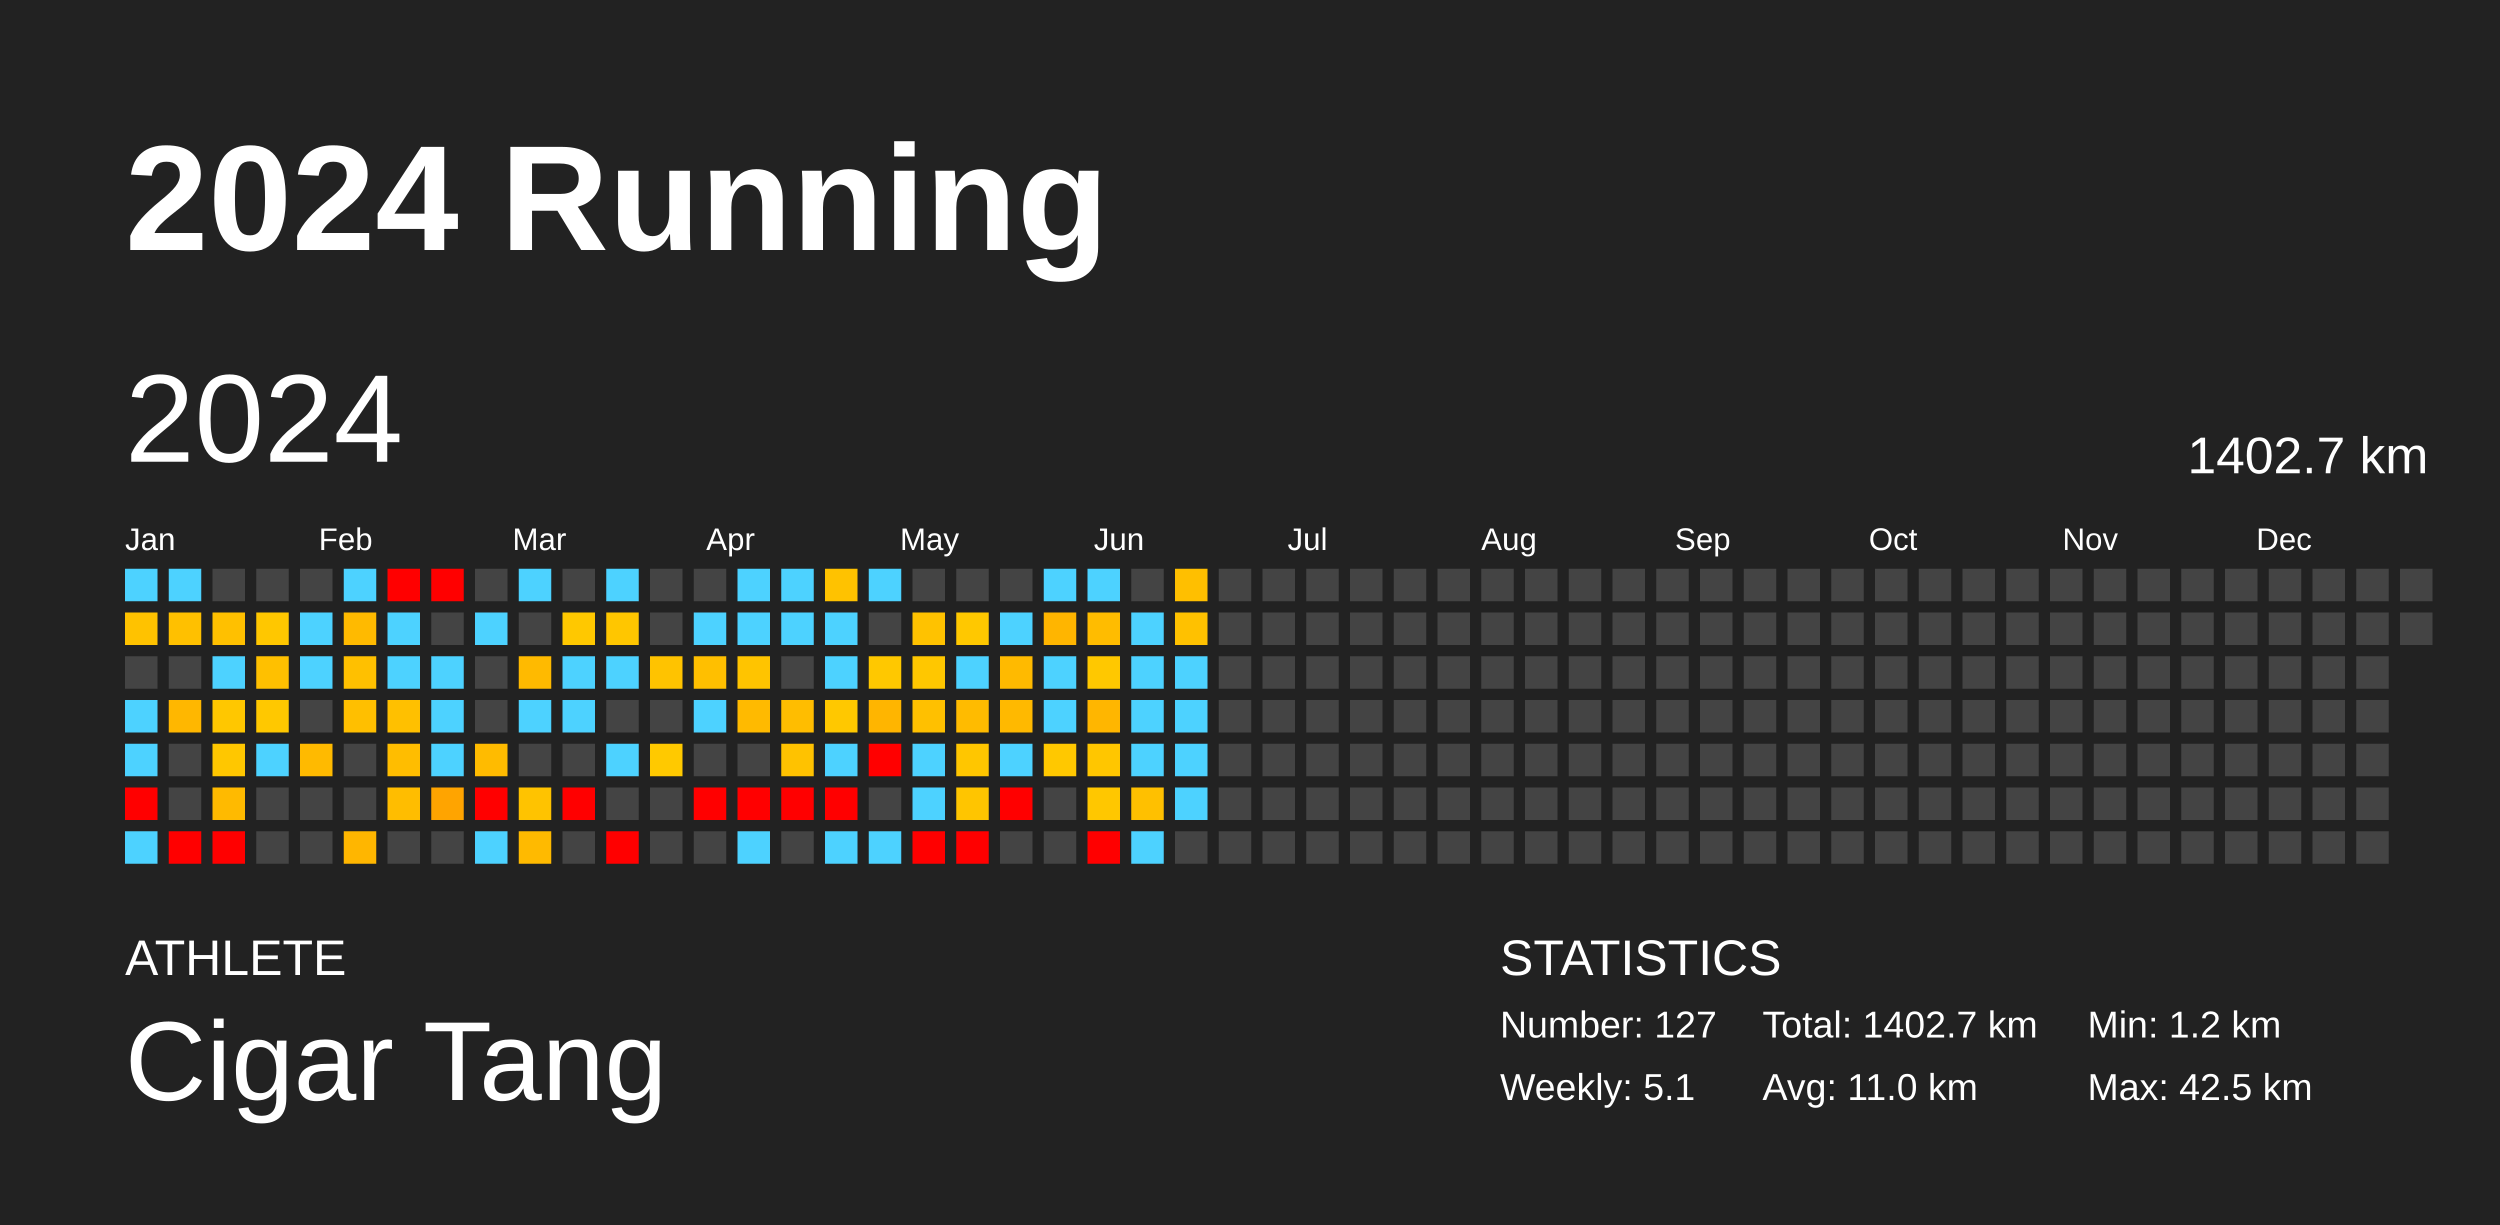
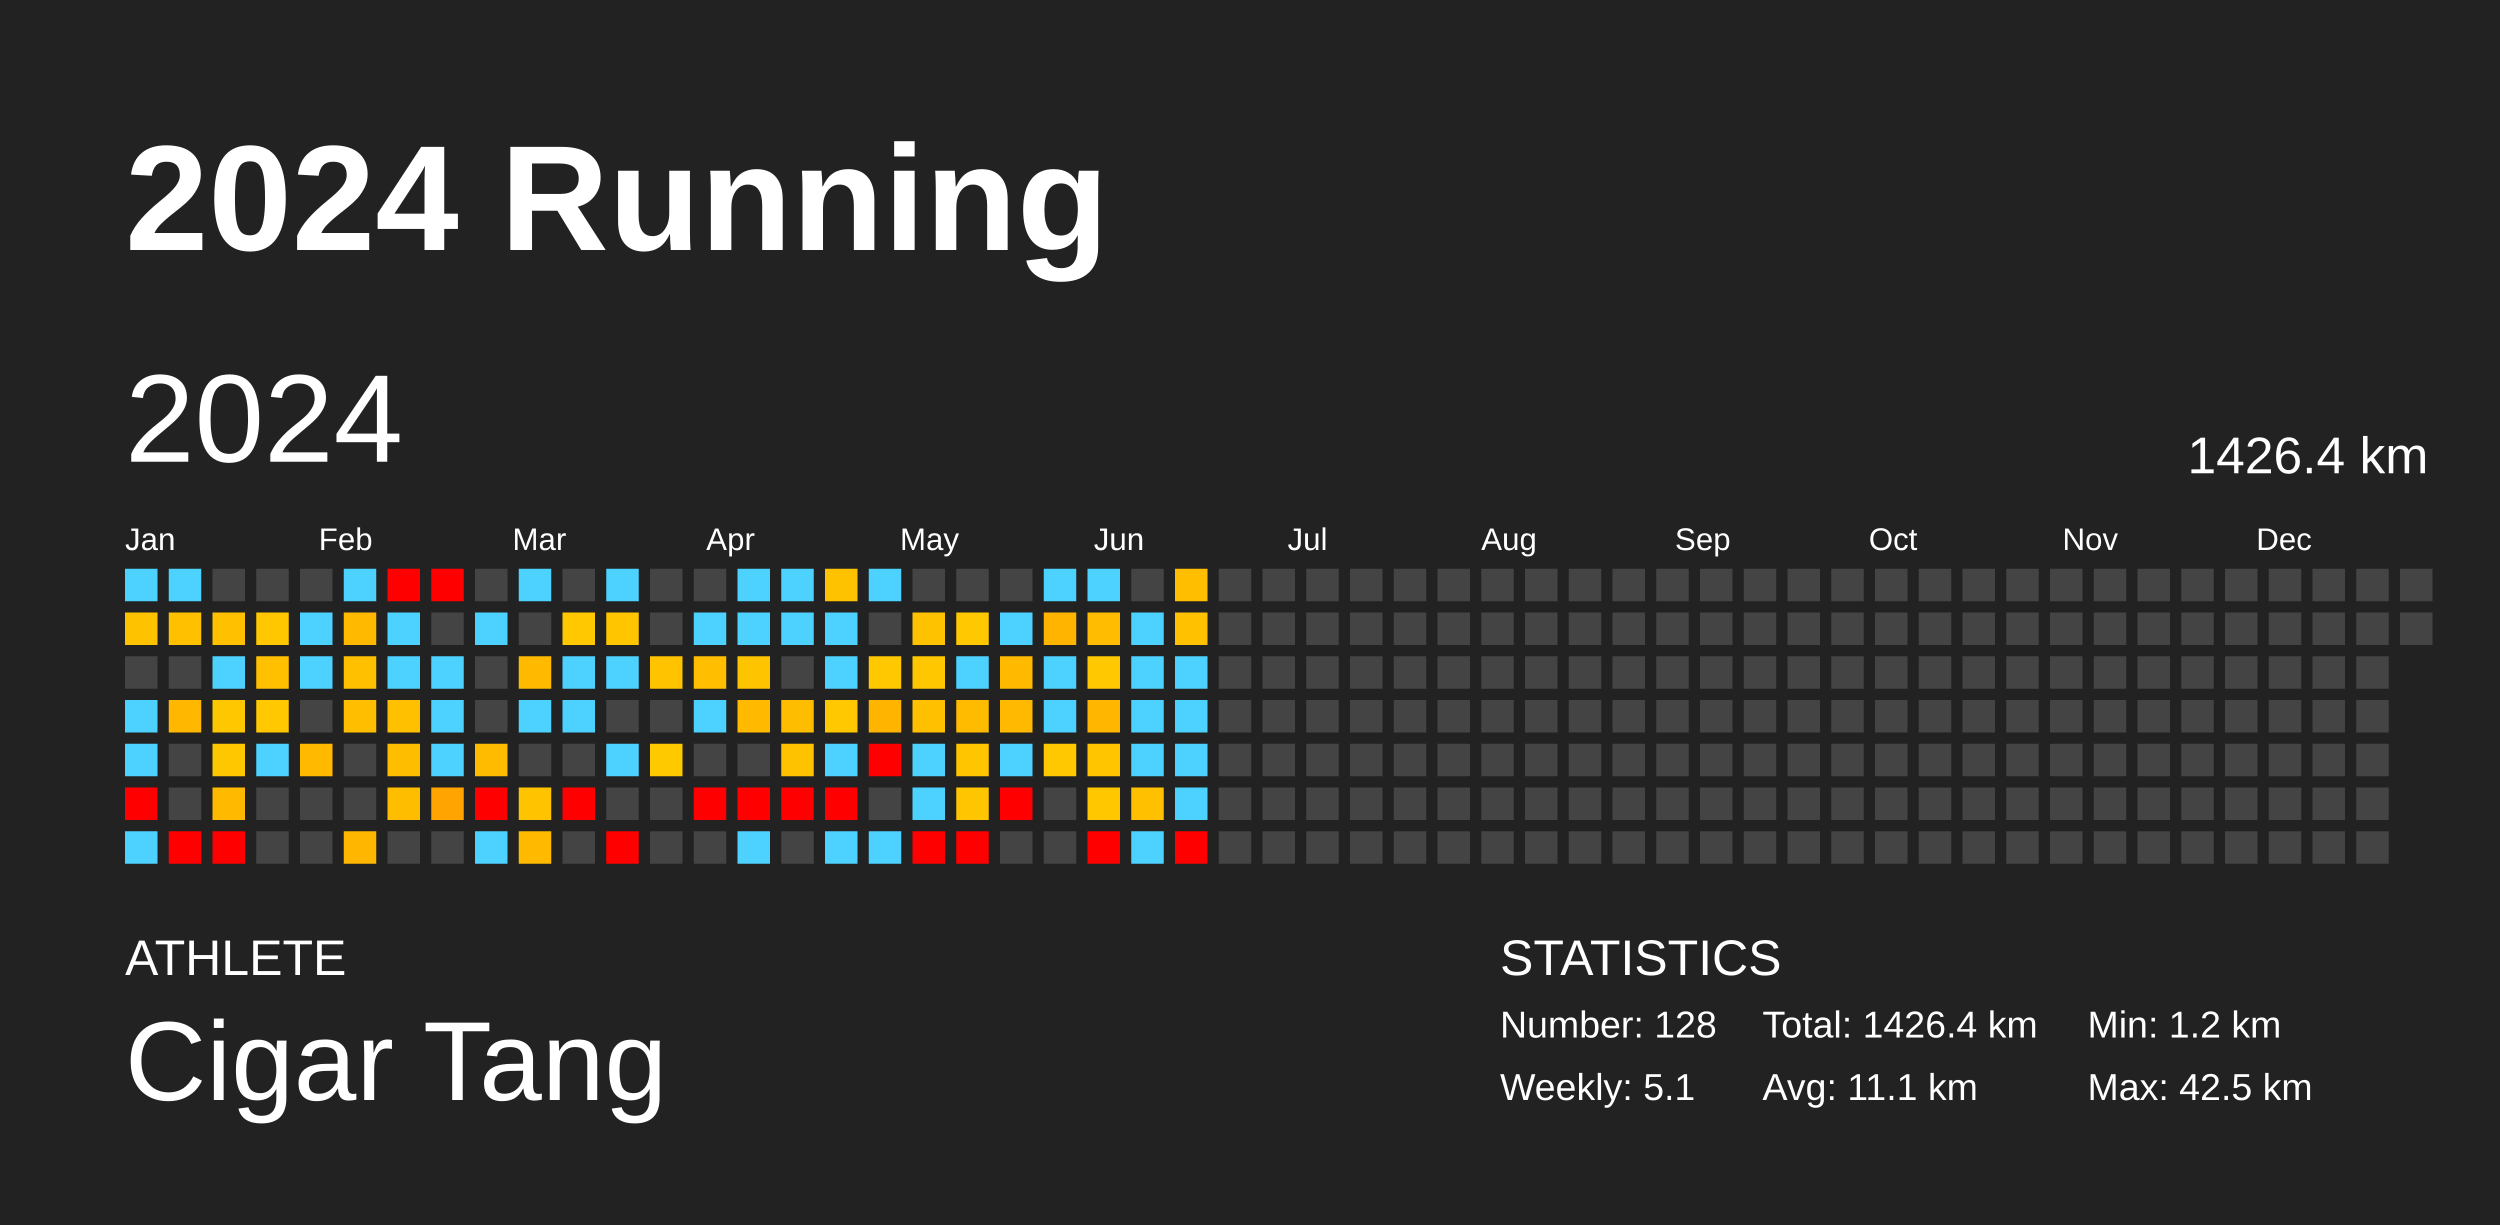
<svg xmlns="http://www.w3.org/2000/svg" baseProfile="full" height="98mm" version="1.1" viewBox="0,0,200,98" width="200mm">
  <defs />
  <rect fill="#222222" height="98" width="200" x="0" y="0" />
  <text fill="#FFFFFF" style="font-size:12px; font-family:Arial; font-weight:bold;" x="10" y="20">2024 Running</text>
  <text fill="#FFFFFF" style="font-size:4px; font-family:Arial" x="10" y="78">ATHLETE</text>
  <text fill="#FFFFFF" style="font-size:9px; font-family:Arial" x="10" y="88">Cigar Tang</text>
  <text fill="#FFFFFF" style="font-size:4px; font-family:Arial" x="120" y="78">STATISTICS</text>
-   <text fill="#FFFFFF" style="font-size:3px; font-family:Arial" x="120" y="83">Number: 127</text>
+   <text fill="#FFFFFF" style="font-size:3px; font-family:Arial" x="120" y="83">Number: 128</text>
  <text fill="#FFFFFF" style="font-size:3px; font-family:Arial" x="120" y="88">Weekly: 5.1</text>
-   <text fill="#FFFFFF" style="font-size:3px; font-family:Arial" x="141" y="83">Total: 1402.7 km</text>
-   <text fill="#FFFFFF" style="font-size:3px; font-family:Arial" x="141" y="88">Avg: 11.0 km</text>
+   <text fill="#FFFFFF" style="font-size:3px; font-family:Arial" x="141" y="83">Total: 1426.4 km</text>
+   <text fill="#FFFFFF" style="font-size:3px; font-family:Arial" x="141" y="88">Avg: 11.1 km</text>
  <text fill="#FFFFFF" style="font-size:3px; font-family:Arial" x="167" y="83">Min: 1.2 km</text>
  <text fill="#FFFFFF" style="font-size:3px; font-family:Arial" x="167" y="88">Max: 42.5 km</text>
  <text dominant-baseline="hanging" fill="#FFFFFF" style="font-size:10.0px; font-family:Arial;" x="10" y="30">2024</text>
-   <text dominant-baseline="hanging" fill="#FFFFFF" style="font-size:4.125px; font-family:Arial;" x="175" y="35">1402.7 km</text>
+   <text dominant-baseline="hanging" fill="#FFFFFF" style="font-size:4.125px; font-family:Arial;" x="175" y="35">1426.4 km</text>
  <text fill="#FFFFFF" style="font-size:2.5px; font-family:Arial" x="10.0" y="44">Jan</text>
  <text fill="#FFFFFF" style="font-size:2.5px; font-family:Arial" x="25.5" y="44">Feb</text>
  <text fill="#FFFFFF" style="font-size:2.5px; font-family:Arial" x="41.0" y="44">Mar</text>
  <text fill="#FFFFFF" style="font-size:2.5px; font-family:Arial" x="56.5" y="44">Apr</text>
  <text fill="#FFFFFF" style="font-size:2.5px; font-family:Arial" x="72.0" y="44">May</text>
  <text fill="#FFFFFF" style="font-size:2.5px; font-family:Arial" x="87.5" y="44">Jun</text>
  <text fill="#FFFFFF" style="font-size:2.5px; font-family:Arial" x="103.0" y="44">Jul</text>
  <text fill="#FFFFFF" style="font-size:2.5px; font-family:Arial" x="118.5" y="44">Aug</text>
  <text fill="#FFFFFF" style="font-size:2.5px; font-family:Arial" x="134.0" y="44">Sep</text>
  <text fill="#FFFFFF" style="font-size:2.5px; font-family:Arial" x="149.5" y="44">Oct</text>
  <text fill="#FFFFFF" style="font-size:2.5px; font-family:Arial" x="165.0" y="44">Nov</text>
  <text fill="#FFFFFF" style="font-size:2.5px; font-family:Arial" x="180.5" y="44">Dec</text>
  <rect fill="#4dd2ff" height="2.6" width="2.6" x="10.0" y="45.5" />
  <rect fill="#ffc200" height="2.6" width="2.6" x="10.0" y="49.0" />
  <rect fill="#444444" height="2.6" width="2.6" x="10.0" y="52.5" />
  <rect fill="#4dd2ff" height="2.6" width="2.6" x="10.0" y="56.0" />
  <rect fill="#4dd2ff" height="2.6" width="2.6" x="10.0" y="59.5" />
  <rect fill="red" height="2.6" width="2.6" x="10.0" y="63.0" />
  <rect fill="#4dd2ff" height="2.6" width="2.6" x="10.0" y="66.5" />
  <rect fill="#4dd2ff" height="2.6" width="2.6" x="13.5" y="45.5" />
  <rect fill="#ffc000" height="2.6" width="2.6" x="13.5" y="49.0" />
  <rect fill="#444444" height="2.6" width="2.6" x="13.5" y="52.5" />
  <rect fill="#ffb700" height="2.6" width="2.6" x="13.5" y="56.0" />
  <rect fill="#444444" height="2.6" width="2.6" x="13.5" y="59.5" />
  <rect fill="#444444" height="2.6" width="2.6" x="13.5" y="63.0" />
  <rect fill="red" height="2.6" width="2.6" x="13.5" y="66.5" />
  <rect fill="#444444" height="2.6" width="2.6" x="17.0" y="45.5" />
  <rect fill="#ffc000" height="2.6" width="2.6" x="17.0" y="49.0" />
  <rect fill="#4dd2ff" height="2.6" width="2.6" x="17.0" y="52.5" />
  <rect fill="#ffc700" height="2.6" width="2.6" x="17.0" y="56.0" />
  <rect fill="#ffc700" height="2.6" width="2.6" x="17.0" y="59.5" />
  <rect fill="#ffba00" height="2.6" width="2.6" x="17.0" y="63.0" />
  <rect fill="red" height="2.6" width="2.6" x="17.0" y="66.5" />
  <rect fill="#444444" height="2.6" width="2.6" x="20.5" y="45.5" />
  <rect fill="#ffc700" height="2.6" width="2.6" x="20.5" y="49.0" />
  <rect fill="#ffc000" height="2.6" width="2.6" x="20.5" y="52.5" />
  <rect fill="#ffc800" height="2.6" width="2.6" x="20.5" y="56.0" />
  <rect fill="#4dd2ff" height="2.6" width="2.6" x="20.5" y="59.5" />
  <rect fill="#444444" height="2.6" width="2.6" x="20.5" y="63.0" />
  <rect fill="#444444" height="2.6" width="2.6" x="20.5" y="66.5" />
  <rect fill="#444444" height="2.6" width="2.6" x="24.0" y="45.5" />
  <rect fill="#4dd2ff" height="2.6" width="2.6" x="24.0" y="49.0" />
  <rect fill="#4dd2ff" height="2.6" width="2.6" x="24.0" y="52.5" />
  <rect fill="#444444" height="2.6" width="2.6" x="24.0" y="56.0" />
  <rect fill="#ffba00" height="2.6" width="2.6" x="24.0" y="59.5" />
  <rect fill="#444444" height="2.6" width="2.6" x="24.0" y="63.0" />
  <rect fill="#444444" height="2.6" width="2.6" x="24.0" y="66.5" />
  <rect fill="#4dd2ff" height="2.6" width="2.6" x="27.5" y="45.5" />
  <rect fill="#ffba00" height="2.6" width="2.6" x="27.5" y="49.0" />
  <rect fill="#ffc000" height="2.6" width="2.6" x="27.5" y="52.5" />
  <rect fill="#ffbf00" height="2.6" width="2.6" x="27.5" y="56.0" />
  <rect fill="#444444" height="2.6" width="2.6" x="27.5" y="59.5" />
  <rect fill="#444444" height="2.6" width="2.6" x="27.5" y="63.0" />
  <rect fill="#ffb600" height="2.6" width="2.6" x="27.5" y="66.5" />
  <rect fill="red" height="2.6" width="2.6" x="31.0" y="45.5" />
  <rect fill="#4dd2ff" height="2.6" width="2.6" x="31.0" y="49.0" />
  <rect fill="#4dd2ff" height="2.6" width="2.6" x="31.0" y="52.5" />
  <rect fill="#ffc000" height="2.6" width="2.6" x="31.0" y="56.0" />
  <rect fill="#ffbd00" height="2.6" width="2.6" x="31.0" y="59.5" />
  <rect fill="#ffbd00" height="2.6" width="2.6" x="31.0" y="63.0" />
  <rect fill="#444444" height="2.6" width="2.6" x="31.0" y="66.5" />
  <rect fill="red" height="2.6" width="2.6" x="34.5" y="45.5" />
  <rect fill="#444444" height="2.6" width="2.6" x="34.5" y="49.0" />
  <rect fill="#4dd2ff" height="2.6" width="2.6" x="34.5" y="52.5" />
  <rect fill="#4dd2ff" height="2.6" width="2.6" x="34.5" y="56.0" />
  <rect fill="#4dd2ff" height="2.6" width="2.6" x="34.5" y="59.5" />
  <rect fill="#ffa400" height="2.6" width="2.6" x="34.5" y="63.0" />
  <rect fill="#444444" height="2.6" width="2.6" x="34.5" y="66.5" />
  <rect fill="#444444" height="2.6" width="2.6" x="38.0" y="45.5" />
  <rect fill="#4dd2ff" height="2.6" width="2.6" x="38.0" y="49.0" />
  <rect fill="#444444" height="2.6" width="2.6" x="38.0" y="52.5" />
  <rect fill="#444444" height="2.6" width="2.6" x="38.0" y="56.0" />
  <rect fill="#ffbb00" height="2.6" width="2.6" x="38.0" y="59.5" />
  <rect fill="red" height="2.6" width="2.6" x="38.0" y="63.0" />
  <rect fill="#4dd2ff" height="2.6" width="2.6" x="38.0" y="66.5" />
  <rect fill="#4dd2ff" height="2.6" width="2.6" x="41.5" y="45.5" />
  <rect fill="#444444" height="2.6" width="2.6" x="41.5" y="49.0" />
  <rect fill="#ffba00" height="2.6" width="2.6" x="41.5" y="52.5" />
  <rect fill="#4dd2ff" height="2.6" width="2.6" x="41.5" y="56.0" />
  <rect fill="#444444" height="2.6" width="2.6" x="41.5" y="59.5" />
  <rect fill="#ffc300" height="2.6" width="2.6" x="41.5" y="63.0" />
  <rect fill="#ffba00" height="2.6" width="2.6" x="41.5" y="66.5" />
  <rect fill="#444444" height="2.6" width="2.6" x="45.0" y="45.5" />
  <rect fill="#ffc800" height="2.6" width="2.6" x="45.0" y="49.0" />
  <rect fill="#4dd2ff" height="2.6" width="2.6" x="45.0" y="52.5" />
  <rect fill="#4dd2ff" height="2.6" width="2.6" x="45.0" y="56.0" />
  <rect fill="#444444" height="2.6" width="2.6" x="45.0" y="59.5" />
  <rect fill="red" height="2.6" width="2.6" x="45.0" y="63.0" />
  <rect fill="#444444" height="2.6" width="2.6" x="45.0" y="66.5" />
  <rect fill="#4dd2ff" height="2.6" width="2.6" x="48.5" y="45.5" />
  <rect fill="#ffc600" height="2.6" width="2.6" x="48.5" y="49.0" />
  <rect fill="#4dd2ff" height="2.6" width="2.6" x="48.5" y="52.5" />
  <rect fill="#444444" height="2.6" width="2.6" x="48.5" y="56.0" />
  <rect fill="#4dd2ff" height="2.6" width="2.6" x="48.5" y="59.5" />
  <rect fill="#444444" height="2.6" width="2.6" x="48.5" y="63.0" />
  <rect fill="red" height="2.6" width="2.6" x="48.5" y="66.5" />
  <rect fill="#444444" height="2.6" width="2.6" x="52.0" y="45.5" />
  <rect fill="#444444" height="2.6" width="2.6" x="52.0" y="49.0" />
  <rect fill="#ffc300" height="2.6" width="2.6" x="52.0" y="52.5" />
  <rect fill="#444444" height="2.6" width="2.6" x="52.0" y="56.0" />
  <rect fill="#ffc900" height="2.6" width="2.6" x="52.0" y="59.5" />
  <rect fill="#444444" height="2.6" width="2.6" x="52.0" y="63.0" />
  <rect fill="#444444" height="2.6" width="2.6" x="52.0" y="66.5" />
  <rect fill="#444444" height="2.6" width="2.6" x="55.5" y="45.5" />
  <rect fill="#4dd2ff" height="2.6" width="2.6" x="55.5" y="49.0" />
  <rect fill="#ffbf00" height="2.6" width="2.6" x="55.5" y="52.5" />
  <rect fill="#4dd2ff" height="2.6" width="2.6" x="55.5" y="56.0" />
  <rect fill="#444444" height="2.6" width="2.6" x="55.5" y="59.5" />
  <rect fill="red" height="2.6" width="2.6" x="55.5" y="63.0" />
  <rect fill="#444444" height="2.6" width="2.6" x="55.5" y="66.5" />
  <rect fill="#4dd2ff" height="2.6" width="2.6" x="59.0" y="45.5" />
  <rect fill="#4dd2ff" height="2.6" width="2.6" x="59.0" y="49.0" />
  <rect fill="#ffc400" height="2.6" width="2.6" x="59.0" y="52.5" />
  <rect fill="#ffba00" height="2.6" width="2.6" x="59.0" y="56.0" />
  <rect fill="#444444" height="2.6" width="2.6" x="59.0" y="59.5" />
  <rect fill="red" height="2.6" width="2.6" x="59.0" y="63.0" />
  <rect fill="#4dd2ff" height="2.6" width="2.6" x="59.0" y="66.5" />
  <rect fill="#4dd2ff" height="2.6" width="2.6" x="62.5" y="45.5" />
  <rect fill="#4dd2ff" height="2.6" width="2.6" x="62.5" y="49.0" />
  <rect fill="#444444" height="2.6" width="2.6" x="62.5" y="52.5" />
  <rect fill="#ffbd00" height="2.6" width="2.6" x="62.5" y="56.0" />
  <rect fill="#ffc200" height="2.6" width="2.6" x="62.5" y="59.5" />
  <rect fill="red" height="2.6" width="2.6" x="62.5" y="63.0" />
  <rect fill="#444444" height="2.6" width="2.6" x="62.5" y="66.5" />
  <rect fill="#ffc200" height="2.6" width="2.6" x="66.0" y="45.5" />
  <rect fill="#4dd2ff" height="2.6" width="2.6" x="66.0" y="49.0" />
  <rect fill="#4dd2ff" height="2.6" width="2.6" x="66.0" y="52.5" />
  <rect fill="#ffc800" height="2.6" width="2.6" x="66.0" y="56.0" />
  <rect fill="#4dd2ff" height="2.6" width="2.6" x="66.0" y="59.5" />
  <rect fill="red" height="2.6" width="2.6" x="66.0" y="63.0" />
  <rect fill="#4dd2ff" height="2.6" width="2.6" x="66.0" y="66.5" />
  <rect fill="#4dd2ff" height="2.6" width="2.6" x="69.5" y="45.5" />
  <rect fill="#444444" height="2.6" width="2.6" x="69.5" y="49.0" />
  <rect fill="#ffc800" height="2.6" width="2.6" x="69.5" y="52.5" />
  <rect fill="#ffb500" height="2.6" width="2.6" x="69.5" y="56.0" />
  <rect fill="red" height="2.6" width="2.6" x="69.5" y="59.5" />
  <rect fill="#444444" height="2.6" width="2.6" x="69.5" y="63.0" />
  <rect fill="#4dd2ff" height="2.6" width="2.6" x="69.5" y="66.5" />
  <rect fill="#444444" height="2.6" width="2.6" x="73.0" y="45.5" />
  <rect fill="#ffc200" height="2.6" width="2.6" x="73.0" y="49.0" />
  <rect fill="#ffc700" height="2.6" width="2.6" x="73.0" y="52.5" />
  <rect fill="#ffc000" height="2.6" width="2.6" x="73.0" y="56.0" />
  <rect fill="#4dd2ff" height="2.6" width="2.6" x="73.0" y="59.5" />
  <rect fill="#4dd2ff" height="2.6" width="2.6" x="73.0" y="63.0" />
  <rect fill="red" height="2.6" width="2.6" x="73.0" y="66.5" />
  <rect fill="#444444" height="2.6" width="2.6" x="76.5" y="45.5" />
  <rect fill="#ffc800" height="2.6" width="2.6" x="76.5" y="49.0" />
  <rect fill="#4dd2ff" height="2.6" width="2.6" x="76.5" y="52.5" />
  <rect fill="#ffbb00" height="2.6" width="2.6" x="76.5" y="56.0" />
  <rect fill="#ffc600" height="2.6" width="2.6" x="76.5" y="59.5" />
  <rect fill="#ffc500" height="2.6" width="2.6" x="76.5" y="63.0" />
  <rect fill="red" height="2.6" width="2.6" x="76.5" y="66.5" />
  <rect fill="#444444" height="2.6" width="2.6" x="80.0" y="45.5" />
  <rect fill="#4dd2ff" height="2.6" width="2.6" x="80.0" y="49.0" />
  <rect fill="#ffba00" height="2.6" width="2.6" x="80.0" y="52.5" />
  <rect fill="#ffb900" height="2.6" width="2.6" x="80.0" y="56.0" />
  <rect fill="#4dd2ff" height="2.6" width="2.6" x="80.0" y="59.5" />
  <rect fill="red" height="2.6" width="2.6" x="80.0" y="63.0" />
  <rect fill="#444444" height="2.6" width="2.6" x="80.0" y="66.5" />
  <rect fill="#4dd2ff" height="2.6" width="2.6" x="83.5" y="45.5" />
  <rect fill="#ffb500" height="2.6" width="2.6" x="83.5" y="49.0" />
  <rect fill="#4dd2ff" height="2.6" width="2.6" x="83.5" y="52.5" />
  <rect fill="#4dd2ff" height="2.6" width="2.6" x="83.5" y="56.0" />
  <rect fill="#ffc800" height="2.6" width="2.6" x="83.5" y="59.5" />
  <rect fill="#444444" height="2.6" width="2.6" x="83.5" y="63.0" />
  <rect fill="#444444" height="2.6" width="2.6" x="83.5" y="66.5" />
  <rect fill="#4dd2ff" height="2.6" width="2.6" x="87.0" y="45.5" />
  <rect fill="#ffbc00" height="2.6" width="2.6" x="87.0" y="49.0" />
  <rect fill="#ffc800" height="2.6" width="2.6" x="87.0" y="52.5" />
  <rect fill="#ffb600" height="2.6" width="2.6" x="87.0" y="56.0" />
  <rect fill="#ffc600" height="2.6" width="2.6" x="87.0" y="59.5" />
  <rect fill="#ffc700" height="2.6" width="2.6" x="87.0" y="63.0" />
  <rect fill="red" height="2.6" width="2.6" x="87.0" y="66.5" />
  <rect fill="#444444" height="2.6" width="2.6" x="90.5" y="45.5" />
  <rect fill="#4dd2ff" height="2.6" width="2.6" x="90.5" y="49.0" />
  <rect fill="#4dd2ff" height="2.6" width="2.6" x="90.5" y="52.5" />
  <rect fill="#4dd2ff" height="2.6" width="2.6" x="90.5" y="56.0" />
  <rect fill="#4dd2ff" height="2.6" width="2.6" x="90.5" y="59.5" />
  <rect fill="#ffc000" height="2.6" width="2.6" x="90.5" y="63.0" />
  <rect fill="#4dd2ff" height="2.6" width="2.6" x="90.5" y="66.5" />
  <rect fill="#ffbf00" height="2.6" width="2.6" x="94.0" y="45.5" />
  <rect fill="#ffc100" height="2.6" width="2.6" x="94.0" y="49.0" />
  <rect fill="#4dd2ff" height="2.6" width="2.6" x="94.0" y="52.5" />
  <rect fill="#4dd2ff" height="2.6" width="2.6" x="94.0" y="56.0" />
  <rect fill="#4dd2ff" height="2.6" width="2.6" x="94.0" y="59.5" />
  <rect fill="#4dd2ff" height="2.6" width="2.6" x="94.0" y="63.0" />
-   <rect fill="#444444" height="2.6" width="2.6" x="94.0" y="66.5" />
+   <rect fill="red" height="2.6" width="2.6" x="94.0" y="66.5" />
  <rect fill="#444444" height="2.6" width="2.6" x="97.5" y="45.5" />
  <rect fill="#444444" height="2.6" width="2.6" x="97.5" y="49.0" />
  <rect fill="#444444" height="2.6" width="2.6" x="97.5" y="52.5" />
  <rect fill="#444444" height="2.6" width="2.6" x="97.5" y="56.0" />
  <rect fill="#444444" height="2.6" width="2.6" x="97.5" y="59.5" />
  <rect fill="#444444" height="2.6" width="2.6" x="97.5" y="63.0" />
  <rect fill="#444444" height="2.6" width="2.6" x="97.5" y="66.5" />
  <rect fill="#444444" height="2.6" width="2.6" x="101.0" y="45.5" />
  <rect fill="#444444" height="2.6" width="2.6" x="101.0" y="49.0" />
  <rect fill="#444444" height="2.6" width="2.6" x="101.0" y="52.5" />
  <rect fill="#444444" height="2.6" width="2.6" x="101.0" y="56.0" />
  <rect fill="#444444" height="2.6" width="2.6" x="101.0" y="59.5" />
  <rect fill="#444444" height="2.6" width="2.6" x="101.0" y="63.0" />
  <rect fill="#444444" height="2.6" width="2.6" x="101.0" y="66.5" />
  <rect fill="#444444" height="2.6" width="2.6" x="104.5" y="45.5" />
  <rect fill="#444444" height="2.6" width="2.6" x="104.5" y="49.0" />
  <rect fill="#444444" height="2.6" width="2.6" x="104.5" y="52.5" />
  <rect fill="#444444" height="2.6" width="2.6" x="104.5" y="56.0" />
  <rect fill="#444444" height="2.6" width="2.6" x="104.5" y="59.5" />
  <rect fill="#444444" height="2.6" width="2.6" x="104.5" y="63.0" />
  <rect fill="#444444" height="2.6" width="2.6" x="104.5" y="66.5" />
  <rect fill="#444444" height="2.6" width="2.6" x="108.0" y="45.5" />
  <rect fill="#444444" height="2.6" width="2.6" x="108.0" y="49.0" />
  <rect fill="#444444" height="2.6" width="2.6" x="108.0" y="52.5" />
  <rect fill="#444444" height="2.6" width="2.6" x="108.0" y="56.0" />
  <rect fill="#444444" height="2.6" width="2.6" x="108.0" y="59.5" />
  <rect fill="#444444" height="2.6" width="2.6" x="108.0" y="63.0" />
  <rect fill="#444444" height="2.6" width="2.6" x="108.0" y="66.5" />
  <rect fill="#444444" height="2.6" width="2.6" x="111.5" y="45.5" />
  <rect fill="#444444" height="2.6" width="2.6" x="111.5" y="49.0" />
  <rect fill="#444444" height="2.6" width="2.6" x="111.5" y="52.5" />
  <rect fill="#444444" height="2.6" width="2.6" x="111.5" y="56.0" />
  <rect fill="#444444" height="2.6" width="2.6" x="111.5" y="59.5" />
  <rect fill="#444444" height="2.6" width="2.6" x="111.5" y="63.0" />
  <rect fill="#444444" height="2.6" width="2.6" x="111.5" y="66.5" />
  <rect fill="#444444" height="2.6" width="2.6" x="115.0" y="45.5" />
  <rect fill="#444444" height="2.6" width="2.6" x="115.0" y="49.0" />
  <rect fill="#444444" height="2.6" width="2.6" x="115.0" y="52.5" />
  <rect fill="#444444" height="2.6" width="2.6" x="115.0" y="56.0" />
  <rect fill="#444444" height="2.6" width="2.6" x="115.0" y="59.5" />
  <rect fill="#444444" height="2.6" width="2.6" x="115.0" y="63.0" />
  <rect fill="#444444" height="2.6" width="2.6" x="115.0" y="66.5" />
  <rect fill="#444444" height="2.6" width="2.6" x="118.5" y="45.5" />
  <rect fill="#444444" height="2.6" width="2.6" x="118.5" y="49.0" />
  <rect fill="#444444" height="2.6" width="2.6" x="118.5" y="52.5" />
  <rect fill="#444444" height="2.6" width="2.6" x="118.5" y="56.0" />
  <rect fill="#444444" height="2.6" width="2.6" x="118.5" y="59.5" />
  <rect fill="#444444" height="2.6" width="2.6" x="118.5" y="63.0" />
  <rect fill="#444444" height="2.6" width="2.6" x="118.5" y="66.5" />
  <rect fill="#444444" height="2.6" width="2.6" x="122.0" y="45.5" />
  <rect fill="#444444" height="2.6" width="2.6" x="122.0" y="49.0" />
  <rect fill="#444444" height="2.6" width="2.6" x="122.0" y="52.5" />
  <rect fill="#444444" height="2.6" width="2.6" x="122.0" y="56.0" />
  <rect fill="#444444" height="2.6" width="2.6" x="122.0" y="59.5" />
  <rect fill="#444444" height="2.6" width="2.6" x="122.0" y="63.0" />
  <rect fill="#444444" height="2.6" width="2.6" x="122.0" y="66.5" />
  <rect fill="#444444" height="2.6" width="2.6" x="125.5" y="45.5" />
  <rect fill="#444444" height="2.6" width="2.6" x="125.5" y="49.0" />
  <rect fill="#444444" height="2.6" width="2.6" x="125.5" y="52.5" />
  <rect fill="#444444" height="2.6" width="2.6" x="125.5" y="56.0" />
  <rect fill="#444444" height="2.6" width="2.6" x="125.5" y="59.5" />
  <rect fill="#444444" height="2.6" width="2.6" x="125.5" y="63.0" />
  <rect fill="#444444" height="2.6" width="2.6" x="125.5" y="66.5" />
  <rect fill="#444444" height="2.6" width="2.6" x="129.0" y="45.5" />
  <rect fill="#444444" height="2.6" width="2.6" x="129.0" y="49.0" />
  <rect fill="#444444" height="2.6" width="2.6" x="129.0" y="52.5" />
  <rect fill="#444444" height="2.6" width="2.6" x="129.0" y="56.0" />
  <rect fill="#444444" height="2.6" width="2.6" x="129.0" y="59.5" />
  <rect fill="#444444" height="2.6" width="2.6" x="129.0" y="63.0" />
  <rect fill="#444444" height="2.6" width="2.6" x="129.0" y="66.5" />
  <rect fill="#444444" height="2.6" width="2.6" x="132.5" y="45.5" />
  <rect fill="#444444" height="2.6" width="2.6" x="132.5" y="49.0" />
  <rect fill="#444444" height="2.6" width="2.6" x="132.5" y="52.5" />
  <rect fill="#444444" height="2.6" width="2.6" x="132.5" y="56.0" />
  <rect fill="#444444" height="2.6" width="2.6" x="132.5" y="59.5" />
  <rect fill="#444444" height="2.6" width="2.6" x="132.5" y="63.0" />
  <rect fill="#444444" height="2.6" width="2.6" x="132.5" y="66.5" />
  <rect fill="#444444" height="2.6" width="2.6" x="136.0" y="45.5" />
  <rect fill="#444444" height="2.6" width="2.6" x="136.0" y="49.0" />
  <rect fill="#444444" height="2.6" width="2.6" x="136.0" y="52.5" />
  <rect fill="#444444" height="2.6" width="2.6" x="136.0" y="56.0" />
  <rect fill="#444444" height="2.6" width="2.6" x="136.0" y="59.5" />
  <rect fill="#444444" height="2.6" width="2.6" x="136.0" y="63.0" />
  <rect fill="#444444" height="2.6" width="2.6" x="136.0" y="66.5" />
  <rect fill="#444444" height="2.6" width="2.6" x="139.5" y="45.5" />
  <rect fill="#444444" height="2.6" width="2.6" x="139.5" y="49.0" />
  <rect fill="#444444" height="2.6" width="2.6" x="139.5" y="52.5" />
  <rect fill="#444444" height="2.6" width="2.6" x="139.5" y="56.0" />
  <rect fill="#444444" height="2.6" width="2.6" x="139.5" y="59.5" />
  <rect fill="#444444" height="2.6" width="2.6" x="139.5" y="63.0" />
  <rect fill="#444444" height="2.6" width="2.6" x="139.5" y="66.5" />
  <rect fill="#444444" height="2.6" width="2.6" x="143.0" y="45.5" />
  <rect fill="#444444" height="2.6" width="2.6" x="143.0" y="49.0" />
  <rect fill="#444444" height="2.6" width="2.6" x="143.0" y="52.5" />
  <rect fill="#444444" height="2.6" width="2.6" x="143.0" y="56.0" />
  <rect fill="#444444" height="2.6" width="2.6" x="143.0" y="59.5" />
  <rect fill="#444444" height="2.6" width="2.6" x="143.0" y="63.0" />
  <rect fill="#444444" height="2.6" width="2.6" x="143.0" y="66.5" />
  <rect fill="#444444" height="2.6" width="2.6" x="146.5" y="45.5" />
  <rect fill="#444444" height="2.6" width="2.6" x="146.5" y="49.0" />
  <rect fill="#444444" height="2.6" width="2.6" x="146.5" y="52.5" />
  <rect fill="#444444" height="2.6" width="2.6" x="146.5" y="56.0" />
  <rect fill="#444444" height="2.6" width="2.6" x="146.5" y="59.5" />
  <rect fill="#444444" height="2.6" width="2.6" x="146.5" y="63.0" />
  <rect fill="#444444" height="2.6" width="2.6" x="146.5" y="66.5" />
  <rect fill="#444444" height="2.6" width="2.6" x="150.0" y="45.5" />
  <rect fill="#444444" height="2.6" width="2.6" x="150.0" y="49.0" />
  <rect fill="#444444" height="2.6" width="2.6" x="150.0" y="52.5" />
  <rect fill="#444444" height="2.6" width="2.6" x="150.0" y="56.0" />
  <rect fill="#444444" height="2.6" width="2.6" x="150.0" y="59.5" />
  <rect fill="#444444" height="2.6" width="2.6" x="150.0" y="63.0" />
  <rect fill="#444444" height="2.6" width="2.6" x="150.0" y="66.5" />
  <rect fill="#444444" height="2.6" width="2.6" x="153.5" y="45.5" />
  <rect fill="#444444" height="2.6" width="2.6" x="153.5" y="49.0" />
  <rect fill="#444444" height="2.6" width="2.6" x="153.5" y="52.5" />
  <rect fill="#444444" height="2.6" width="2.6" x="153.5" y="56.0" />
  <rect fill="#444444" height="2.6" width="2.6" x="153.5" y="59.5" />
  <rect fill="#444444" height="2.6" width="2.6" x="153.5" y="63.0" />
  <rect fill="#444444" height="2.6" width="2.6" x="153.5" y="66.5" />
  <rect fill="#444444" height="2.6" width="2.6" x="157.0" y="45.5" />
  <rect fill="#444444" height="2.6" width="2.6" x="157.0" y="49.0" />
  <rect fill="#444444" height="2.6" width="2.6" x="157.0" y="52.5" />
  <rect fill="#444444" height="2.6" width="2.6" x="157.0" y="56.0" />
  <rect fill="#444444" height="2.6" width="2.6" x="157.0" y="59.5" />
  <rect fill="#444444" height="2.6" width="2.6" x="157.0" y="63.0" />
  <rect fill="#444444" height="2.6" width="2.6" x="157.0" y="66.5" />
  <rect fill="#444444" height="2.6" width="2.6" x="160.5" y="45.5" />
  <rect fill="#444444" height="2.6" width="2.6" x="160.5" y="49.0" />
  <rect fill="#444444" height="2.6" width="2.6" x="160.5" y="52.5" />
  <rect fill="#444444" height="2.6" width="2.6" x="160.5" y="56.0" />
  <rect fill="#444444" height="2.6" width="2.6" x="160.5" y="59.5" />
  <rect fill="#444444" height="2.6" width="2.6" x="160.5" y="63.0" />
  <rect fill="#444444" height="2.6" width="2.6" x="160.5" y="66.5" />
  <rect fill="#444444" height="2.6" width="2.6" x="164.0" y="45.5" />
  <rect fill="#444444" height="2.6" width="2.6" x="164.0" y="49.0" />
  <rect fill="#444444" height="2.6" width="2.6" x="164.0" y="52.5" />
  <rect fill="#444444" height="2.6" width="2.6" x="164.0" y="56.0" />
  <rect fill="#444444" height="2.6" width="2.6" x="164.0" y="59.5" />
  <rect fill="#444444" height="2.6" width="2.6" x="164.0" y="63.0" />
  <rect fill="#444444" height="2.6" width="2.6" x="164.0" y="66.5" />
  <rect fill="#444444" height="2.6" width="2.6" x="167.5" y="45.5" />
  <rect fill="#444444" height="2.6" width="2.6" x="167.5" y="49.0" />
  <rect fill="#444444" height="2.6" width="2.6" x="167.5" y="52.5" />
  <rect fill="#444444" height="2.6" width="2.6" x="167.5" y="56.0" />
  <rect fill="#444444" height="2.6" width="2.6" x="167.5" y="59.5" />
  <rect fill="#444444" height="2.6" width="2.6" x="167.5" y="63.0" />
  <rect fill="#444444" height="2.6" width="2.6" x="167.5" y="66.5" />
  <rect fill="#444444" height="2.6" width="2.6" x="171.0" y="45.5" />
  <rect fill="#444444" height="2.6" width="2.6" x="171.0" y="49.0" />
  <rect fill="#444444" height="2.6" width="2.6" x="171.0" y="52.5" />
  <rect fill="#444444" height="2.6" width="2.6" x="171.0" y="56.0" />
  <rect fill="#444444" height="2.6" width="2.6" x="171.0" y="59.5" />
  <rect fill="#444444" height="2.6" width="2.6" x="171.0" y="63.0" />
  <rect fill="#444444" height="2.6" width="2.6" x="171.0" y="66.5" />
  <rect fill="#444444" height="2.6" width="2.6" x="174.5" y="45.5" />
  <rect fill="#444444" height="2.6" width="2.6" x="174.5" y="49.0" />
  <rect fill="#444444" height="2.6" width="2.6" x="174.5" y="52.5" />
  <rect fill="#444444" height="2.6" width="2.6" x="174.5" y="56.0" />
  <rect fill="#444444" height="2.6" width="2.6" x="174.5" y="59.5" />
  <rect fill="#444444" height="2.6" width="2.6" x="174.5" y="63.0" />
  <rect fill="#444444" height="2.6" width="2.6" x="174.5" y="66.5" />
  <rect fill="#444444" height="2.6" width="2.6" x="178.0" y="45.5" />
  <rect fill="#444444" height="2.6" width="2.6" x="178.0" y="49.0" />
  <rect fill="#444444" height="2.6" width="2.6" x="178.0" y="52.5" />
  <rect fill="#444444" height="2.6" width="2.6" x="178.0" y="56.0" />
  <rect fill="#444444" height="2.6" width="2.6" x="178.0" y="59.5" />
  <rect fill="#444444" height="2.6" width="2.6" x="178.0" y="63.0" />
  <rect fill="#444444" height="2.6" width="2.6" x="178.0" y="66.5" />
  <rect fill="#444444" height="2.6" width="2.6" x="181.5" y="45.5" />
  <rect fill="#444444" height="2.6" width="2.6" x="181.5" y="49.0" />
  <rect fill="#444444" height="2.6" width="2.6" x="181.5" y="52.5" />
  <rect fill="#444444" height="2.6" width="2.6" x="181.5" y="56.0" />
  <rect fill="#444444" height="2.6" width="2.6" x="181.5" y="59.5" />
  <rect fill="#444444" height="2.6" width="2.6" x="181.5" y="63.0" />
  <rect fill="#444444" height="2.6" width="2.6" x="181.5" y="66.5" />
  <rect fill="#444444" height="2.6" width="2.6" x="185.0" y="45.5" />
  <rect fill="#444444" height="2.6" width="2.6" x="185.0" y="49.0" />
  <rect fill="#444444" height="2.6" width="2.6" x="185.0" y="52.5" />
  <rect fill="#444444" height="2.6" width="2.6" x="185.0" y="56.0" />
  <rect fill="#444444" height="2.6" width="2.6" x="185.0" y="59.5" />
  <rect fill="#444444" height="2.6" width="2.6" x="185.0" y="63.0" />
  <rect fill="#444444" height="2.6" width="2.6" x="185.0" y="66.5" />
  <rect fill="#444444" height="2.6" width="2.6" x="188.5" y="45.5" />
  <rect fill="#444444" height="2.6" width="2.6" x="188.5" y="49.0" />
  <rect fill="#444444" height="2.6" width="2.6" x="188.5" y="52.5" />
  <rect fill="#444444" height="2.6" width="2.6" x="188.5" y="56.0" />
  <rect fill="#444444" height="2.6" width="2.6" x="188.5" y="59.5" />
  <rect fill="#444444" height="2.6" width="2.6" x="188.5" y="63.0" />
  <rect fill="#444444" height="2.6" width="2.6" x="188.5" y="66.5" />
  <rect fill="#444444" height="2.6" width="2.6" x="192.0" y="45.5" />
  <rect fill="#444444" height="2.6" width="2.6" x="192.0" y="49.0" />
</svg>
